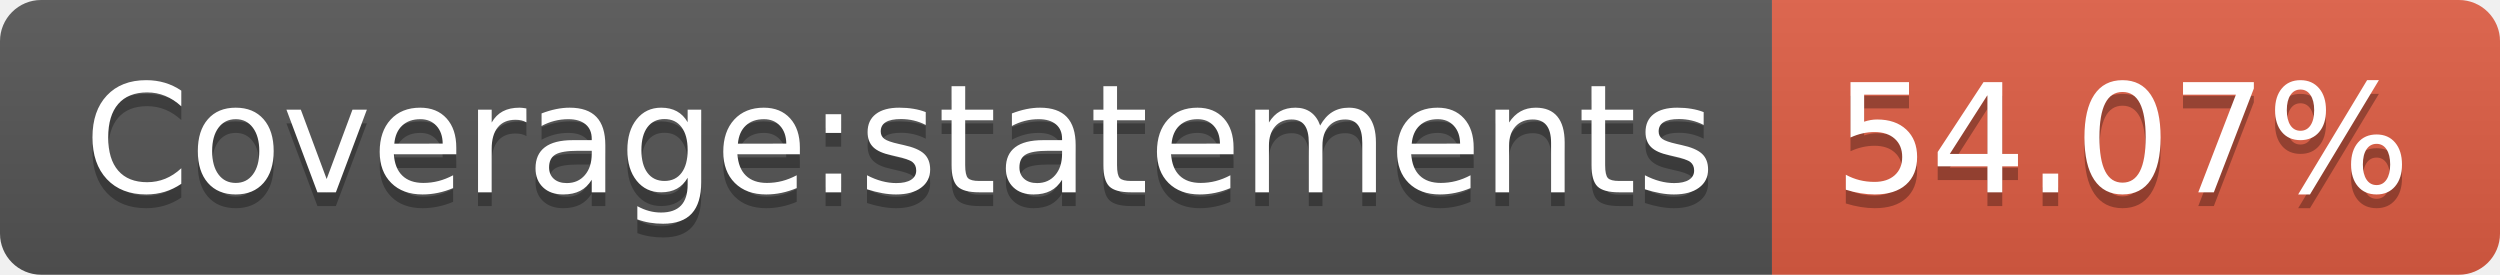
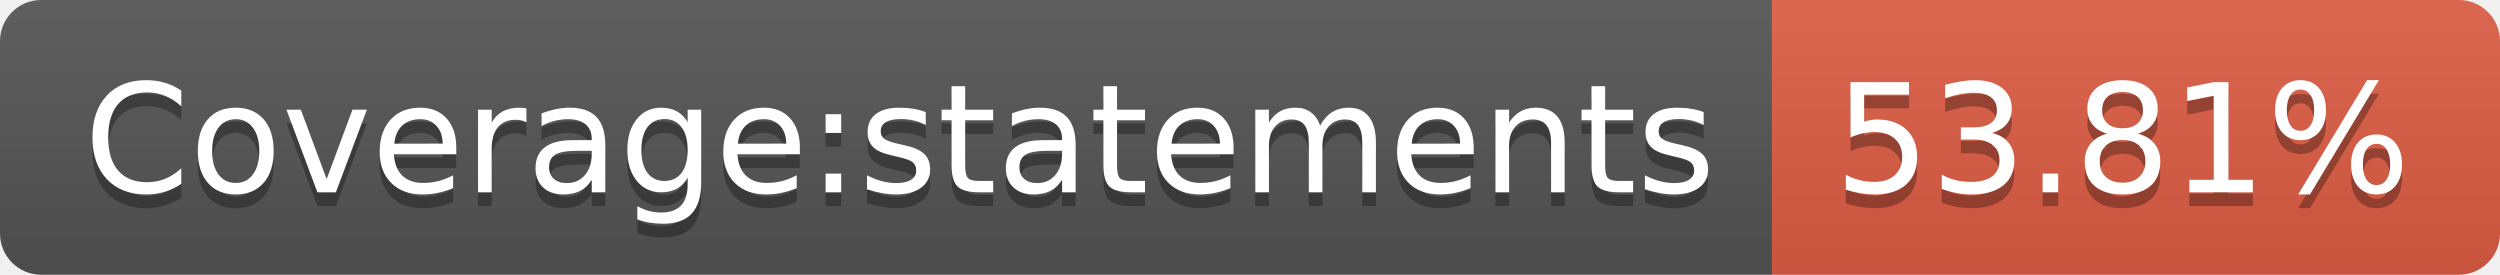
- <svg xmlns="http://www.w3.org/2000/svg" width="182" height="20" role="img" aria-label="Coverage:statements: 54.07%">
+ <svg xmlns="http://www.w3.org/2000/svg" width="182" height="20" role="img" aria-label="Coverage:statements: 53.81%">
  <linearGradient id="s" x2="0" y2="100%">
    <stop offset="0" stop-color="#bbb" stop-opacity=".1" />
    <stop offset="1" stop-opacity=".1" />
  </linearGradient>
  <clipPath id="r">
    <rect width="182" height="20" rx="3" fill="#fff" />
  </clipPath>
  <g clip-path="url(#r)">
    <rect width="129" height="20" fill="#555" />
    <rect x="129" width="53" height="20" fill="#e05d44" />
    <rect width="182" height="20" fill="url(#s)" />
  </g>
  <g fill="#fff" text-anchor="middle" font-family="Verdana,Geneva,DejaVu Sans,sans-serif" text-rendering="geometricPrecision" font-size="110">
    <text aria-hidden="true" x="655" y="150" fill="#010101" fill-opacity=".3" transform="scale(.1)" textLength="1190">Coverage:statements</text>
    <text x="655" y="140" transform="scale(.1)" fill="#fff" textLength="1190">Coverage:statements</text>
-     <text aria-hidden="true" x="1545" y="150" fill="#010101" fill-opacity=".3" transform="scale(.1)" textLength="430">54.07%</text>
-     <text x="1545" y="140" transform="scale(.1)" fill="#fff" textLength="430">54.07%</text>
+     <text aria-hidden="true" x="1545" y="150" fill="#010101" fill-opacity=".3" transform="scale(.1)" textLength="430">53.81%</text>
+     <text x="1545" y="140" transform="scale(.1)" fill="#fff" textLength="430">53.81%</text>
  </g>
</svg>
